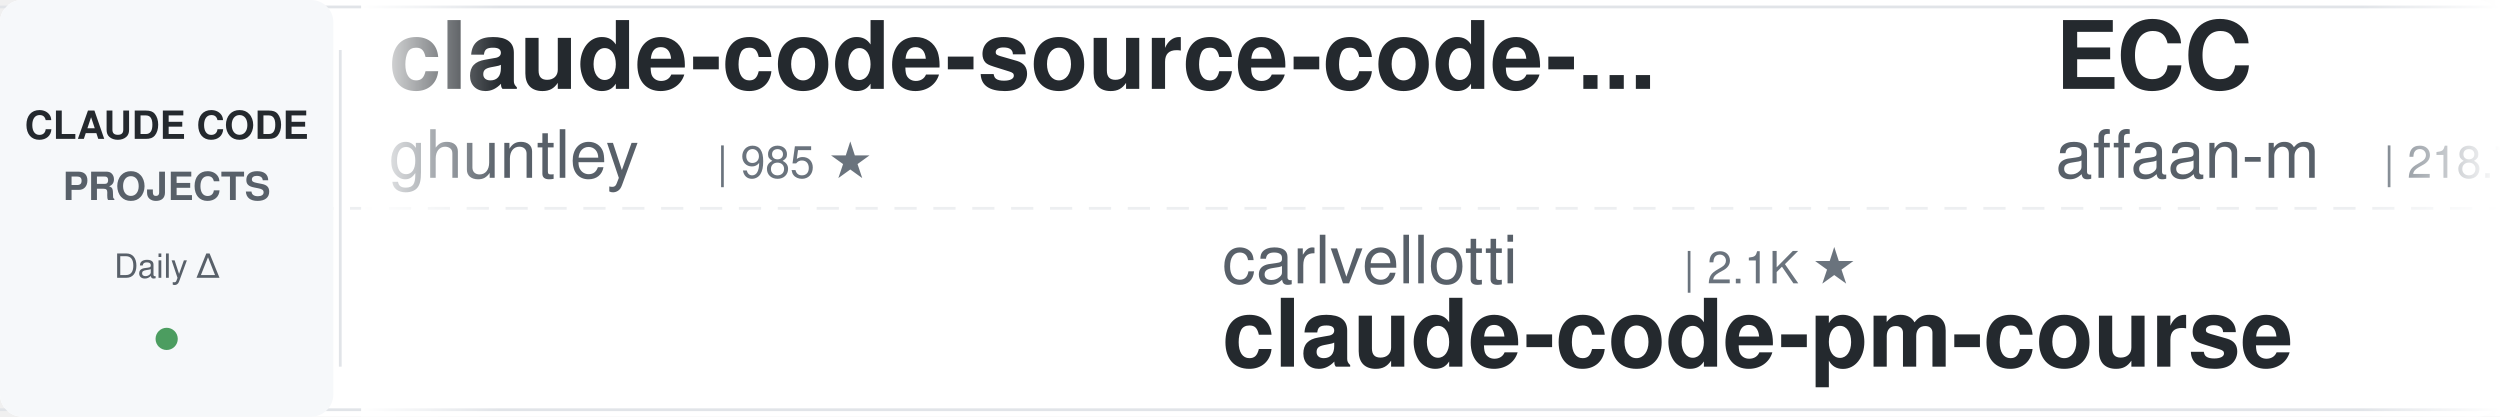
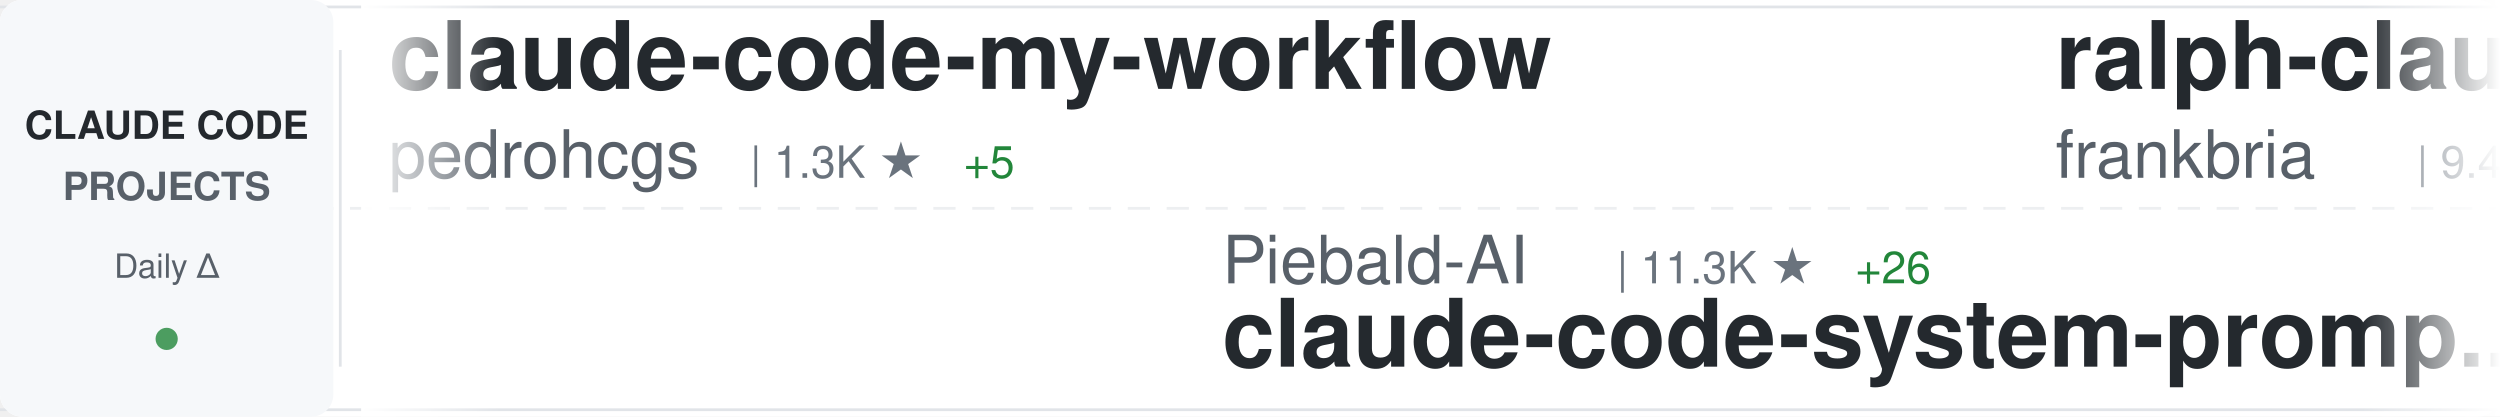
<svg xmlns="http://www.w3.org/2000/svg" width="900" height="150">
  <defs>
    <linearGradient id="awesomeLeftFade" x1="0%" y1="0%" x2="100%" y2="0%">
      <stop offset="0%" style="stop-color:#ffffff;stop-opacity:1" />
      <stop offset="100%" style="stop-color:#ffffff;stop-opacity:0" />
    </linearGradient>
    <linearGradient id="awesomeRightFade" x1="0%" y1="0%" x2="100%" y2="0%">
      <stop offset="0%" style="stop-color:#ffffff;stop-opacity:0" />
      <stop offset="100%" style="stop-color:#ffffff;stop-opacity:1" />
    </linearGradient>
  </defs>
  <rect width="900" height="150" fill="#ffffff" rx="8" />
  <rect x="0" y="2" width="900" height="1" fill="#e1e4e8" />
  <rect x="0" y="147" width="900" height="1" fill="#e1e4e8" />
  <line x1="0" y1="75" x2="900" y2="75" stroke="#e1e4e8" stroke-width="1" stroke-dasharray="8 6" opacity="0.6" />
  <rect x="0" y="0" width="120" height="150" fill="#f6f8fa" rx="8" />
  <text x="60" y="50" font-family="-apple-system, BlinkMacSystemFont, 'Segoe UI', Helvetica, Arial, sans-serif" font-size="14" font-weight="600" fill="#24292e" text-anchor="middle">CLAUDE CODE</text>
  <text x="60" y="72" font-family="-apple-system, BlinkMacSystemFont, 'Segoe UI', Helvetica, Arial, sans-serif" font-size="14" font-weight="600" fill="#586069" text-anchor="middle">PROJECTS</text>
  <text x="60" y="100" font-family="-apple-system, BlinkMacSystemFont, 'Segoe UI', Helvetica, Arial, sans-serif" font-size="12" font-weight="500" fill="#586069" text-anchor="middle">Daily Δ</text>
  <circle cx="60" cy="122" r="4" fill="#22863a" opacity="0.8" />
  <rect x="122" y="18" width="1" height="114" fill="#e1e4e8" />
  <clipPath id="awesomeTickerClip">
    <rect x="130" y="0" width="770" height="150" />
  </clipPath>
  <g clip-path="url(#awesomeTickerClip)">
    <g id="awesomeTickerItems">
      <animateTransform attributeName="transform" attributeType="XML" type="translate" from="0 0" to="-3000 0" dur="54s" repeatCount="indefinite" />
      <g transform="translate(0, 0)">
-         <text x="140" y="32" font-family="-apple-system, BlinkMacSystemFont, 'Segoe UI', Helvetica, Arial, sans-serif" font-size="34" font-weight="600" fill="#24292e">claude-code-source-code-...</text>
-         <text x="140" y="64" font-family="-apple-system, BlinkMacSystemFont, 'Segoe UI', Helvetica, Arial, sans-serif" font-size="24" font-weight="400" fill="#586069">ghuntley</text>
-         <text x="258" y="64" font-family="-apple-system, BlinkMacSystemFont, 'Segoe UI', Helvetica, Arial, sans-serif" font-size="16" font-weight="500" fill="#6a737d">| 985 ★</text>
+         <text x="140" y="32" font-family="-apple-system, BlinkMacSystemFont, 'Segoe UI', Helvetica, Arial, sans-serif" font-size="34" font-weight="600" fill="#24292e">claude-code-my-workflow</text>
+         <text x="140" y="64" font-family="-apple-system, BlinkMacSystemFont, 'Segoe UI', Helvetica, Arial, sans-serif" font-size="24" font-weight="400" fill="#586069">pedrohcgs</text>
+         <text x="270" y="64" font-family="-apple-system, BlinkMacSystemFont, 'Segoe UI', Helvetica, Arial, sans-serif" font-size="16" font-weight="500" fill="#6a737d">| 1.3K ★</text>
+         <text x="347" y="64" font-family="-apple-system, BlinkMacSystemFont, 'Segoe UI', Helvetica, Arial, sans-serif" font-size="16" font-weight="500" fill="#22863a"> +5</text>
      </g>
      <g transform="translate(300, 0)">
-         <text x="140" y="102" font-family="-apple-system, BlinkMacSystemFont, 'Segoe UI', Helvetica, Arial, sans-serif" font-size="24" font-weight="400" fill="#586069">carlvellotti</text>
-         <text x="306" y="102" font-family="-apple-system, BlinkMacSystemFont, 'Segoe UI', Helvetica, Arial, sans-serif" font-size="16" font-weight="500" fill="#6a737d">| 2.1K ★</text>
-         <text x="140" y="132" font-family="-apple-system, BlinkMacSystemFont, 'Segoe UI', Helvetica, Arial, sans-serif" font-size="34" font-weight="600" fill="#24292e">claude-code-pm-course</text>
+         <text x="140" y="102" font-family="-apple-system, BlinkMacSystemFont, 'Segoe UI', Helvetica, Arial, sans-serif" font-size="24" font-weight="400" fill="#586069">Piebald-AI</text>
+         <text x="282" y="102" font-family="-apple-system, BlinkMacSystemFont, 'Segoe UI', Helvetica, Arial, sans-serif" font-size="16" font-weight="500" fill="#6a737d">| 11.3K ★</text>
+         <text x="368" y="102" font-family="-apple-system, BlinkMacSystemFont, 'Segoe UI', Helvetica, Arial, sans-serif" font-size="16" font-weight="500" fill="#22863a"> +26</text>
+         <text x="140" y="132" font-family="-apple-system, BlinkMacSystemFont, 'Segoe UI', Helvetica, Arial, sans-serif" font-size="34" font-weight="600" fill="#24292e">claude-code-system-promp...</text>
      </g>
      <g transform="translate(600, 0)">
-         <text x="140" y="32" font-family="-apple-system, BlinkMacSystemFont, 'Segoe UI', Helvetica, Arial, sans-serif" font-size="34" font-weight="600" fill="#24292e">ECC</text>
-         <text x="140" y="64" font-family="-apple-system, BlinkMacSystemFont, 'Segoe UI', Helvetica, Arial, sans-serif" font-size="24" font-weight="400" fill="#586069">affaan-m</text>
-         <text x="258" y="64" font-family="-apple-system, BlinkMacSystemFont, 'Segoe UI', Helvetica, Arial, sans-serif" font-size="16" font-weight="500" fill="#6a737d">| 218.7K ★</text>
-         <text x="353" y="64" font-family="-apple-system, BlinkMacSystemFont, 'Segoe UI', Helvetica, Arial, sans-serif" font-size="16" font-weight="500" fill="#22863a"> +633</text>
+         <text x="140" y="32" font-family="-apple-system, BlinkMacSystemFont, 'Segoe UI', Helvetica, Arial, sans-serif" font-size="34" font-weight="600" fill="#24292e">ralph-claude-code</text>
+         <text x="140" y="64" font-family="-apple-system, BlinkMacSystemFont, 'Segoe UI', Helvetica, Arial, sans-serif" font-size="24" font-weight="400" fill="#586069">frankbria</text>
+         <text x="270" y="64" font-family="-apple-system, BlinkMacSystemFont, 'Segoe UI', Helvetica, Arial, sans-serif" font-size="16" font-weight="500" fill="#6a737d">| 9.4K ★</text>
+         <text x="347" y="64" font-family="-apple-system, BlinkMacSystemFont, 'Segoe UI', Helvetica, Arial, sans-serif" font-size="16" font-weight="500" fill="#22863a"> +10</text>
      </g>
      <g transform="translate(900, 0)">
-         <text x="140" y="102" font-family="-apple-system, BlinkMacSystemFont, 'Segoe UI', Helvetica, Arial, sans-serif" font-size="24" font-weight="400" fill="#586069">wanshuiyin</text>
-         <text x="282" y="102" font-family="-apple-system, BlinkMacSystemFont, 'Segoe UI', Helvetica, Arial, sans-serif" font-size="16" font-weight="500" fill="#6a737d">| 12.4K ★</text>
-         <text x="368" y="102" font-family="-apple-system, BlinkMacSystemFont, 'Segoe UI', Helvetica, Arial, sans-serif" font-size="16" font-weight="500" fill="#22863a"> +44</text>
-         <text x="140" y="132" font-family="-apple-system, BlinkMacSystemFont, 'Segoe UI', Helvetica, Arial, sans-serif" font-size="34" font-weight="600" fill="#24292e">Auto-claude-code-researc...</text>
+         <text x="140" y="102" font-family="-apple-system, BlinkMacSystemFont, 'Segoe UI', Helvetica, Arial, sans-serif" font-size="24" font-weight="400" fill="#586069">SeemSeam</text>
+         <text x="258" y="102" font-family="-apple-system, BlinkMacSystemFont, 'Segoe UI', Helvetica, Arial, sans-serif" font-size="16" font-weight="500" fill="#6a737d">| 3.0K ★</text>
+         <text x="335" y="102" font-family="-apple-system, BlinkMacSystemFont, 'Segoe UI', Helvetica, Arial, sans-serif" font-size="16" font-weight="500" fill="#22863a"> +7</text>
+         <text x="140" y="132" font-family="-apple-system, BlinkMacSystemFont, 'Segoe UI', Helvetica, Arial, sans-serif" font-size="34" font-weight="600" fill="#24292e">claude_codex_bridge</text>
      </g>
      <g transform="translate(1200, 0)">
-         <text x="140" y="32" font-family="-apple-system, BlinkMacSystemFont, 'Segoe UI', Helvetica, Arial, sans-serif" font-size="34" font-weight="600" fill="#24292e">claude-code-sourcemap</text>
-         <text x="140" y="64" font-family="-apple-system, BlinkMacSystemFont, 'Segoe UI', Helvetica, Arial, sans-serif" font-size="24" font-weight="400" fill="#586069">Hyper66666</text>
-         <text x="282" y="64" font-family="-apple-system, BlinkMacSystemFont, 'Segoe UI', Helvetica, Arial, sans-serif" font-size="16" font-weight="500" fill="#6a737d">| 216 ★</text>
+         <text x="140" y="32" font-family="-apple-system, BlinkMacSystemFont, 'Segoe UI', Helvetica, Arial, sans-serif" font-size="34" font-weight="600" fill="#24292e">claude-howto</text>
+         <text x="140" y="64" font-family="-apple-system, BlinkMacSystemFont, 'Segoe UI', Helvetica, Arial, sans-serif" font-size="24" font-weight="400" fill="#586069">luongnv89</text>
+         <text x="270" y="64" font-family="-apple-system, BlinkMacSystemFont, 'Segoe UI', Helvetica, Arial, sans-serif" font-size="16" font-weight="500" fill="#6a737d">| 37.7K ★</text>
+         <text x="356" y="64" font-family="-apple-system, BlinkMacSystemFont, 'Segoe UI', Helvetica, Arial, sans-serif" font-size="16" font-weight="500" fill="#22863a"> +84</text>
      </g>
      <g transform="translate(1500, 0)">
-         <text x="140" y="102" font-family="-apple-system, BlinkMacSystemFont, 'Segoe UI', Helvetica, Arial, sans-serif" font-size="24" font-weight="400" fill="#586069">jeremylongshore</text>
-         <text x="342" y="102" font-family="-apple-system, BlinkMacSystemFont, 'Segoe UI', Helvetica, Arial, sans-serif" font-size="16" font-weight="500" fill="#6a737d">| 2.4K ★</text>
-         <text x="419" y="102" font-family="-apple-system, BlinkMacSystemFont, 'Segoe UI', Helvetica, Arial, sans-serif" font-size="16" font-weight="500" fill="#22863a"> +3</text>
-         <text x="140" y="132" font-family="-apple-system, BlinkMacSystemFont, 'Segoe UI', Helvetica, Arial, sans-serif" font-size="34" font-weight="600" fill="#24292e">claude-code-plugins-plus...</text>
+         <text x="140" y="102" font-family="-apple-system, BlinkMacSystemFont, 'Segoe UI', Helvetica, Arial, sans-serif" font-size="24" font-weight="400" fill="#586069">Cranot</text>
+         <text x="234" y="102" font-family="-apple-system, BlinkMacSystemFont, 'Segoe UI', Helvetica, Arial, sans-serif" font-size="16" font-weight="500" fill="#6a737d">| 2.8K ★</text>
+         <text x="311" y="102" font-family="-apple-system, BlinkMacSystemFont, 'Segoe UI', Helvetica, Arial, sans-serif" font-size="16" font-weight="500" fill="#22863a"> +2</text>
+         <text x="140" y="132" font-family="-apple-system, BlinkMacSystemFont, 'Segoe UI', Helvetica, Arial, sans-serif" font-size="34" font-weight="600" fill="#24292e">claude-code-guide</text>
      </g>
      <g transform="translate(1800, 0)">
-         <text x="140" y="32" font-family="-apple-system, BlinkMacSystemFont, 'Segoe UI', Helvetica, Arial, sans-serif" font-size="34" font-weight="600" fill="#24292e">claude-code-reverse</text>
-         <text x="140" y="64" font-family="-apple-system, BlinkMacSystemFont, 'Segoe UI', Helvetica, Arial, sans-serif" font-size="24" font-weight="400" fill="#586069">Yuyz0112</text>
-         <text x="258" y="64" font-family="-apple-system, BlinkMacSystemFont, 'Segoe UI', Helvetica, Arial, sans-serif" font-size="16" font-weight="500" fill="#6a737d">| 2.4K ★</text>
+         <text x="140" y="32" font-family="-apple-system, BlinkMacSystemFont, 'Segoe UI', Helvetica, Arial, sans-serif" font-size="34" font-weight="600" fill="#24292e">claude-code-local</text>
+         <text x="140" y="64" font-family="-apple-system, BlinkMacSystemFont, 'Segoe UI', Helvetica, Arial, sans-serif" font-size="24" font-weight="400" fill="#586069">nicedreamzapp</text>
+         <text x="318" y="64" font-family="-apple-system, BlinkMacSystemFont, 'Segoe UI', Helvetica, Arial, sans-serif" font-size="16" font-weight="500" fill="#6a737d">| 2.8K ★</text>
+         <text x="395" y="64" font-family="-apple-system, BlinkMacSystemFont, 'Segoe UI', Helvetica, Arial, sans-serif" font-size="16" font-weight="500" fill="#22863a"> +1</text>
      </g>
      <g transform="translate(2100, 0)">
-         <text x="140" y="102" font-family="-apple-system, BlinkMacSystemFont, 'Segoe UI', Helvetica, Arial, sans-serif" font-size="24" font-weight="400" fill="#586069">shareAI-lab</text>
-         <text x="294" y="102" font-family="-apple-system, BlinkMacSystemFont, 'Segoe UI', Helvetica, Arial, sans-serif" font-size="16" font-weight="500" fill="#6a737d">| 67.6K ★</text>
-         <text x="380" y="102" font-family="-apple-system, BlinkMacSystemFont, 'Segoe UI', Helvetica, Arial, sans-serif" font-size="16" font-weight="500" fill="#22863a"> +71</text>
-         <text x="140" y="132" font-family="-apple-system, BlinkMacSystemFont, 'Segoe UI', Helvetica, Arial, sans-serif" font-size="34" font-weight="600" fill="#24292e">learn-claude-code</text>
+         <text x="140" y="102" font-family="-apple-system, BlinkMacSystemFont, 'Segoe UI', Helvetica, Arial, sans-serif" font-size="24" font-weight="400" fill="#586069">ykdojo</text>
+         <text x="234" y="102" font-family="-apple-system, BlinkMacSystemFont, 'Segoe UI', Helvetica, Arial, sans-serif" font-size="16" font-weight="500" fill="#6a737d">| 8.9K ★</text>
+         <text x="311" y="102" font-family="-apple-system, BlinkMacSystemFont, 'Segoe UI', Helvetica, Arial, sans-serif" font-size="16" font-weight="500" fill="#22863a"> +9</text>
+         <text x="140" y="132" font-family="-apple-system, BlinkMacSystemFont, 'Segoe UI', Helvetica, Arial, sans-serif" font-size="34" font-weight="600" fill="#24292e">claude-code-tips</text>
      </g>
      <g transform="translate(2400, 0)">
-         <text x="140" y="32" font-family="-apple-system, BlinkMacSystemFont, 'Segoe UI', Helvetica, Arial, sans-serif" font-size="34" font-weight="600" fill="#24292e">free-claude-code</text>
-         <text x="140" y="64" font-family="-apple-system, BlinkMacSystemFont, 'Segoe UI', Helvetica, Arial, sans-serif" font-size="24" font-weight="400" fill="#586069">Alishahryar1</text>
-         <text x="306" y="64" font-family="-apple-system, BlinkMacSystemFont, 'Segoe UI', Helvetica, Arial, sans-serif" font-size="16" font-weight="500" fill="#6a737d">| 35.8K ★</text>
-         <text x="392" y="64" font-family="-apple-system, BlinkMacSystemFont, 'Segoe UI', Helvetica, Arial, sans-serif" font-size="16" font-weight="500" fill="#22863a"> +256</text>
+         <text x="140" y="32" font-family="-apple-system, BlinkMacSystemFont, 'Segoe UI', Helvetica, Arial, sans-serif" font-size="34" font-weight="600" fill="#24292e">sc-claude-code-files</text>
+         <text x="140" y="64" font-family="-apple-system, BlinkMacSystemFont, 'Segoe UI', Helvetica, Arial, sans-serif" font-size="24" font-weight="400" fill="#586069">https-deeplearning-ai</text>
+         <text x="414" y="64" font-family="-apple-system, BlinkMacSystemFont, 'Segoe UI', Helvetica, Arial, sans-serif" font-size="16" font-weight="500" fill="#6a737d">| 532 ★</text>
+         <text x="482" y="64" font-family="-apple-system, BlinkMacSystemFont, 'Segoe UI', Helvetica, Arial, sans-serif" font-size="16" font-weight="500" fill="#22863a"> +1</text>
      </g>
      <g transform="translate(2700, 0)">
-         <text x="140" y="102" font-family="-apple-system, BlinkMacSystemFont, 'Segoe UI', Helvetica, Arial, sans-serif" font-size="24" font-weight="400" fill="#586069">shanraisshan</text>
-         <text x="306" y="102" font-family="-apple-system, BlinkMacSystemFont, 'Segoe UI', Helvetica, Arial, sans-serif" font-size="16" font-weight="500" fill="#6a737d">| 58.4K ★</text>
-         <text x="392" y="102" font-family="-apple-system, BlinkMacSystemFont, 'Segoe UI', Helvetica, Arial, sans-serif" font-size="16" font-weight="500" fill="#22863a"> +71</text>
-         <text x="140" y="132" font-family="-apple-system, BlinkMacSystemFont, 'Segoe UI', Helvetica, Arial, sans-serif" font-size="34" font-weight="600" fill="#24292e">claude-code-best-practic...</text>
+         <text x="140" y="102" font-family="-apple-system, BlinkMacSystemFont, 'Segoe UI', Helvetica, Arial, sans-serif" font-size="24" font-weight="400" fill="#586069">1rgs</text>
+         <text x="210" y="102" font-family="-apple-system, BlinkMacSystemFont, 'Segoe UI', Helvetica, Arial, sans-serif" font-size="16" font-weight="500" fill="#6a737d">| 3.6K ★</text>
+         <text x="287" y="102" font-family="-apple-system, BlinkMacSystemFont, 'Segoe UI', Helvetica, Arial, sans-serif" font-size="16" font-weight="500" fill="#22863a"> +2</text>
+         <text x="140" y="132" font-family="-apple-system, BlinkMacSystemFont, 'Segoe UI', Helvetica, Arial, sans-serif" font-size="34" font-weight="600" fill="#24292e">claude-code-proxy</text>
      </g>
      <g transform="translate(3000, 0)">
-         <text x="140" y="32" font-family="-apple-system, BlinkMacSystemFont, 'Segoe UI', Helvetica, Arial, sans-serif" font-size="34" font-weight="600" fill="#24292e">claude-code-source-code-...</text>
-         <text x="140" y="64" font-family="-apple-system, BlinkMacSystemFont, 'Segoe UI', Helvetica, Arial, sans-serif" font-size="24" font-weight="400" fill="#586069">ghuntley</text>
-         <text x="258" y="64" font-family="-apple-system, BlinkMacSystemFont, 'Segoe UI', Helvetica, Arial, sans-serif" font-size="16" font-weight="500" fill="#6a737d">| 985 ★</text>
+         <text x="140" y="32" font-family="-apple-system, BlinkMacSystemFont, 'Segoe UI', Helvetica, Arial, sans-serif" font-size="34" font-weight="600" fill="#24292e">claude-code-my-workflow</text>
+         <text x="140" y="64" font-family="-apple-system, BlinkMacSystemFont, 'Segoe UI', Helvetica, Arial, sans-serif" font-size="24" font-weight="400" fill="#586069">pedrohcgs</text>
+         <text x="270" y="64" font-family="-apple-system, BlinkMacSystemFont, 'Segoe UI', Helvetica, Arial, sans-serif" font-size="16" font-weight="500" fill="#6a737d">| 1.3K ★</text>
+         <text x="347" y="64" font-family="-apple-system, BlinkMacSystemFont, 'Segoe UI', Helvetica, Arial, sans-serif" font-size="16" font-weight="500" fill="#22863a"> +5</text>
      </g>
      <g transform="translate(3300, 0)">
-         <text x="140" y="102" font-family="-apple-system, BlinkMacSystemFont, 'Segoe UI', Helvetica, Arial, sans-serif" font-size="24" font-weight="400" fill="#586069">carlvellotti</text>
-         <text x="306" y="102" font-family="-apple-system, BlinkMacSystemFont, 'Segoe UI', Helvetica, Arial, sans-serif" font-size="16" font-weight="500" fill="#6a737d">| 2.1K ★</text>
-         <text x="140" y="132" font-family="-apple-system, BlinkMacSystemFont, 'Segoe UI', Helvetica, Arial, sans-serif" font-size="34" font-weight="600" fill="#24292e">claude-code-pm-course</text>
+         <text x="140" y="102" font-family="-apple-system, BlinkMacSystemFont, 'Segoe UI', Helvetica, Arial, sans-serif" font-size="24" font-weight="400" fill="#586069">Piebald-AI</text>
+         <text x="282" y="102" font-family="-apple-system, BlinkMacSystemFont, 'Segoe UI', Helvetica, Arial, sans-serif" font-size="16" font-weight="500" fill="#6a737d">| 11.3K ★</text>
+         <text x="368" y="102" font-family="-apple-system, BlinkMacSystemFont, 'Segoe UI', Helvetica, Arial, sans-serif" font-size="16" font-weight="500" fill="#22863a"> +26</text>
+         <text x="140" y="132" font-family="-apple-system, BlinkMacSystemFont, 'Segoe UI', Helvetica, Arial, sans-serif" font-size="34" font-weight="600" fill="#24292e">claude-code-system-promp...</text>
      </g>
      <g transform="translate(3600, 0)">
-         <text x="140" y="32" font-family="-apple-system, BlinkMacSystemFont, 'Segoe UI', Helvetica, Arial, sans-serif" font-size="34" font-weight="600" fill="#24292e">ECC</text>
-         <text x="140" y="64" font-family="-apple-system, BlinkMacSystemFont, 'Segoe UI', Helvetica, Arial, sans-serif" font-size="24" font-weight="400" fill="#586069">affaan-m</text>
-         <text x="258" y="64" font-family="-apple-system, BlinkMacSystemFont, 'Segoe UI', Helvetica, Arial, sans-serif" font-size="16" font-weight="500" fill="#6a737d">| 218.7K ★</text>
-         <text x="353" y="64" font-family="-apple-system, BlinkMacSystemFont, 'Segoe UI', Helvetica, Arial, sans-serif" font-size="16" font-weight="500" fill="#22863a"> +633</text>
+         <text x="140" y="32" font-family="-apple-system, BlinkMacSystemFont, 'Segoe UI', Helvetica, Arial, sans-serif" font-size="34" font-weight="600" fill="#24292e">ralph-claude-code</text>
+         <text x="140" y="64" font-family="-apple-system, BlinkMacSystemFont, 'Segoe UI', Helvetica, Arial, sans-serif" font-size="24" font-weight="400" fill="#586069">frankbria</text>
+         <text x="270" y="64" font-family="-apple-system, BlinkMacSystemFont, 'Segoe UI', Helvetica, Arial, sans-serif" font-size="16" font-weight="500" fill="#6a737d">| 9.4K ★</text>
+         <text x="347" y="64" font-family="-apple-system, BlinkMacSystemFont, 'Segoe UI', Helvetica, Arial, sans-serif" font-size="16" font-weight="500" fill="#22863a"> +10</text>
      </g>
      <g transform="translate(3900, 0)">
-         <text x="140" y="102" font-family="-apple-system, BlinkMacSystemFont, 'Segoe UI', Helvetica, Arial, sans-serif" font-size="24" font-weight="400" fill="#586069">wanshuiyin</text>
-         <text x="282" y="102" font-family="-apple-system, BlinkMacSystemFont, 'Segoe UI', Helvetica, Arial, sans-serif" font-size="16" font-weight="500" fill="#6a737d">| 12.4K ★</text>
-         <text x="368" y="102" font-family="-apple-system, BlinkMacSystemFont, 'Segoe UI', Helvetica, Arial, sans-serif" font-size="16" font-weight="500" fill="#22863a"> +44</text>
-         <text x="140" y="132" font-family="-apple-system, BlinkMacSystemFont, 'Segoe UI', Helvetica, Arial, sans-serif" font-size="34" font-weight="600" fill="#24292e">Auto-claude-code-researc...</text>
+         <text x="140" y="102" font-family="-apple-system, BlinkMacSystemFont, 'Segoe UI', Helvetica, Arial, sans-serif" font-size="24" font-weight="400" fill="#586069">SeemSeam</text>
+         <text x="258" y="102" font-family="-apple-system, BlinkMacSystemFont, 'Segoe UI', Helvetica, Arial, sans-serif" font-size="16" font-weight="500" fill="#6a737d">| 3.0K ★</text>
+         <text x="335" y="102" font-family="-apple-system, BlinkMacSystemFont, 'Segoe UI', Helvetica, Arial, sans-serif" font-size="16" font-weight="500" fill="#22863a"> +7</text>
+         <text x="140" y="132" font-family="-apple-system, BlinkMacSystemFont, 'Segoe UI', Helvetica, Arial, sans-serif" font-size="34" font-weight="600" fill="#24292e">claude_codex_bridge</text>
      </g>
    </g>
  </g>
  <rect x="130" y="0" width="50" height="150" fill="url(#awesomeLeftFade)" />
  <rect x="850" y="0" width="50" height="150" fill="url(#awesomeRightFade)" />
</svg>
